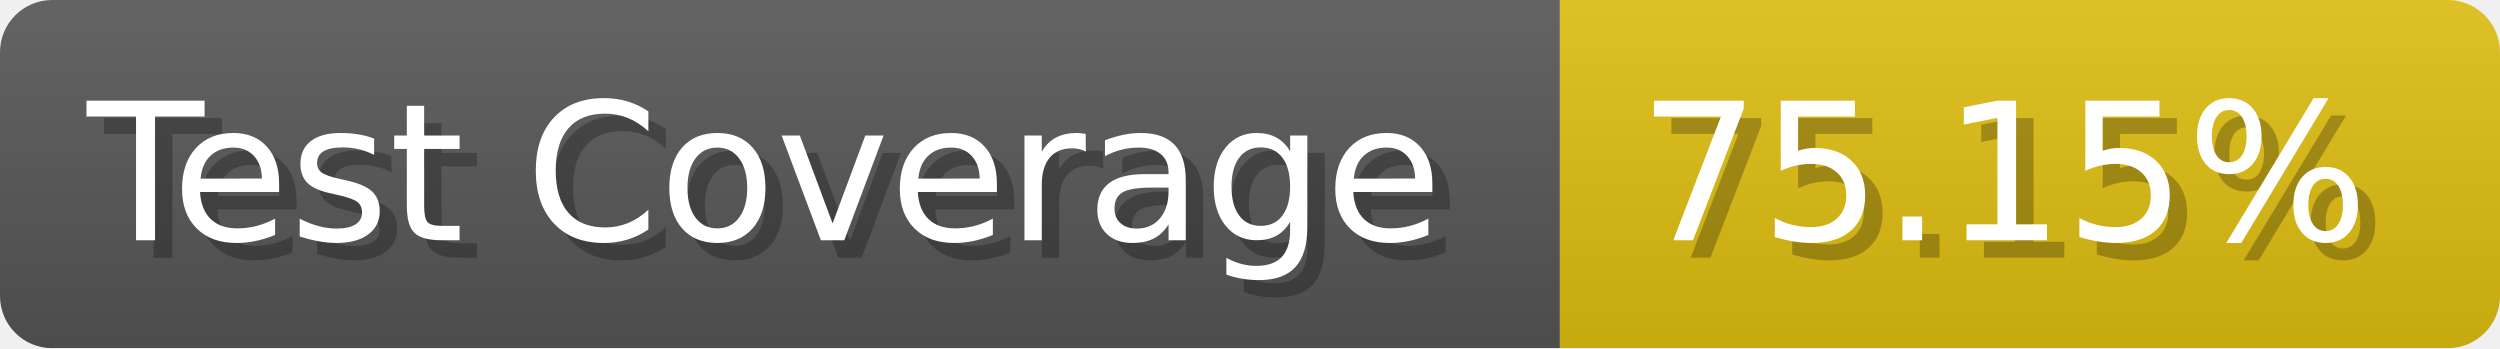
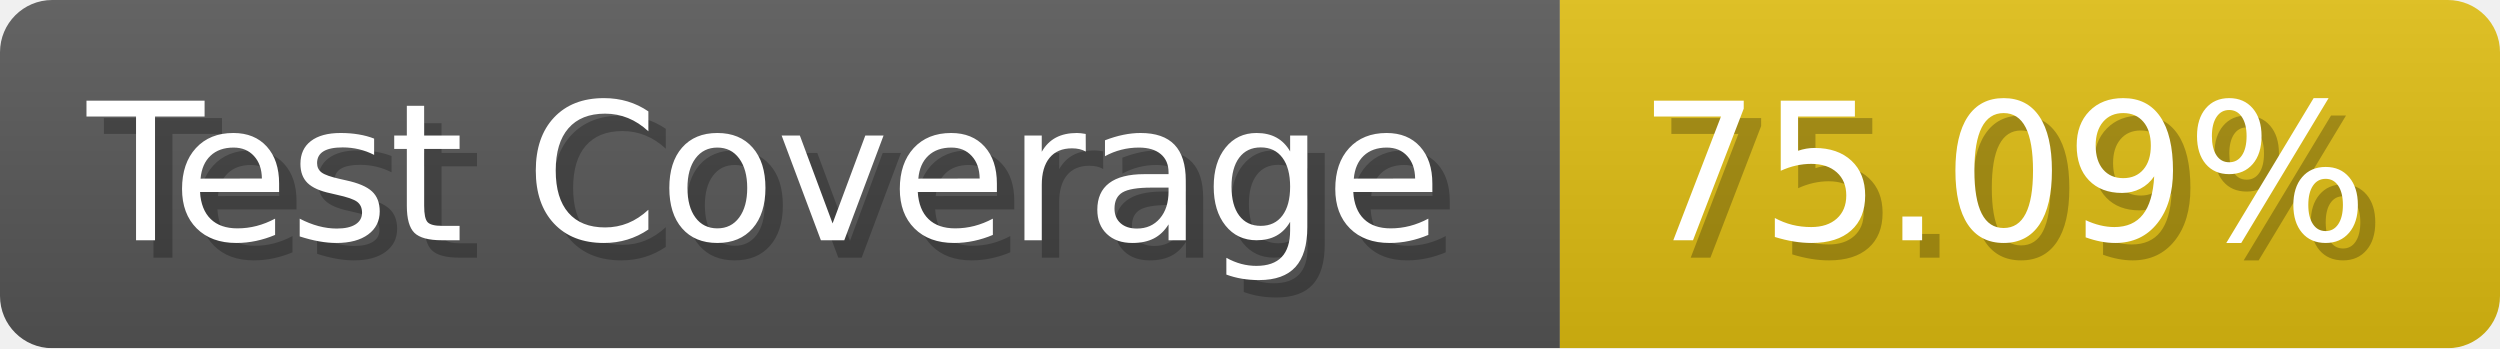
- <svg xmlns="http://www.w3.org/2000/svg" width="143.6" height="20" viewBox="0 0 1436 200" role="img" aria-label="Test Coverage: 75.15%">
+ <svg xmlns="http://www.w3.org/2000/svg" width="143.6" height="20" viewBox="0 0 1436 200" role="img" aria-label="Test Coverage: 75.09%">
  <linearGradient id="a" x2="0" y2="100%">
    <stop offset="0" stop-opacity=".1" stop-color="#EEE" />
    <stop offset="1" stop-opacity=".1" />
  </linearGradient>
  <mask id="m">
    <rect width="1436" height="200" rx="30" fill="#FFF" />
  </mask>
  <g mask="url(#m)">
    <rect width="896" height="200" fill="#555" />
    <rect width="540" height="200" fill="#DB1" x="896" />
    <rect width="1436" height="200" fill="url(#a)" />
  </g>
  <g aria-hidden="true" fill="#fff" text-anchor="start" font-family="Verdana,DejaVu Sans,sans-serif" font-size="110">
    <text x="60" y="148" textLength="796" fill="#000" opacity="0.25">Test Coverage</text>
    <text x="50" y="138" textLength="796">Test Coverage</text>
-     <text x="951" y="148" textLength="440" fill="#000" opacity="0.25">75.15%</text>
-     <text x="941" y="138" textLength="440">75.15%</text>
+     <text x="951" y="148" textLength="440" fill="#000" opacity="0.25">75.09%</text>
+     <text x="941" y="138" textLength="440">75.09%</text>
  </g>
</svg>
